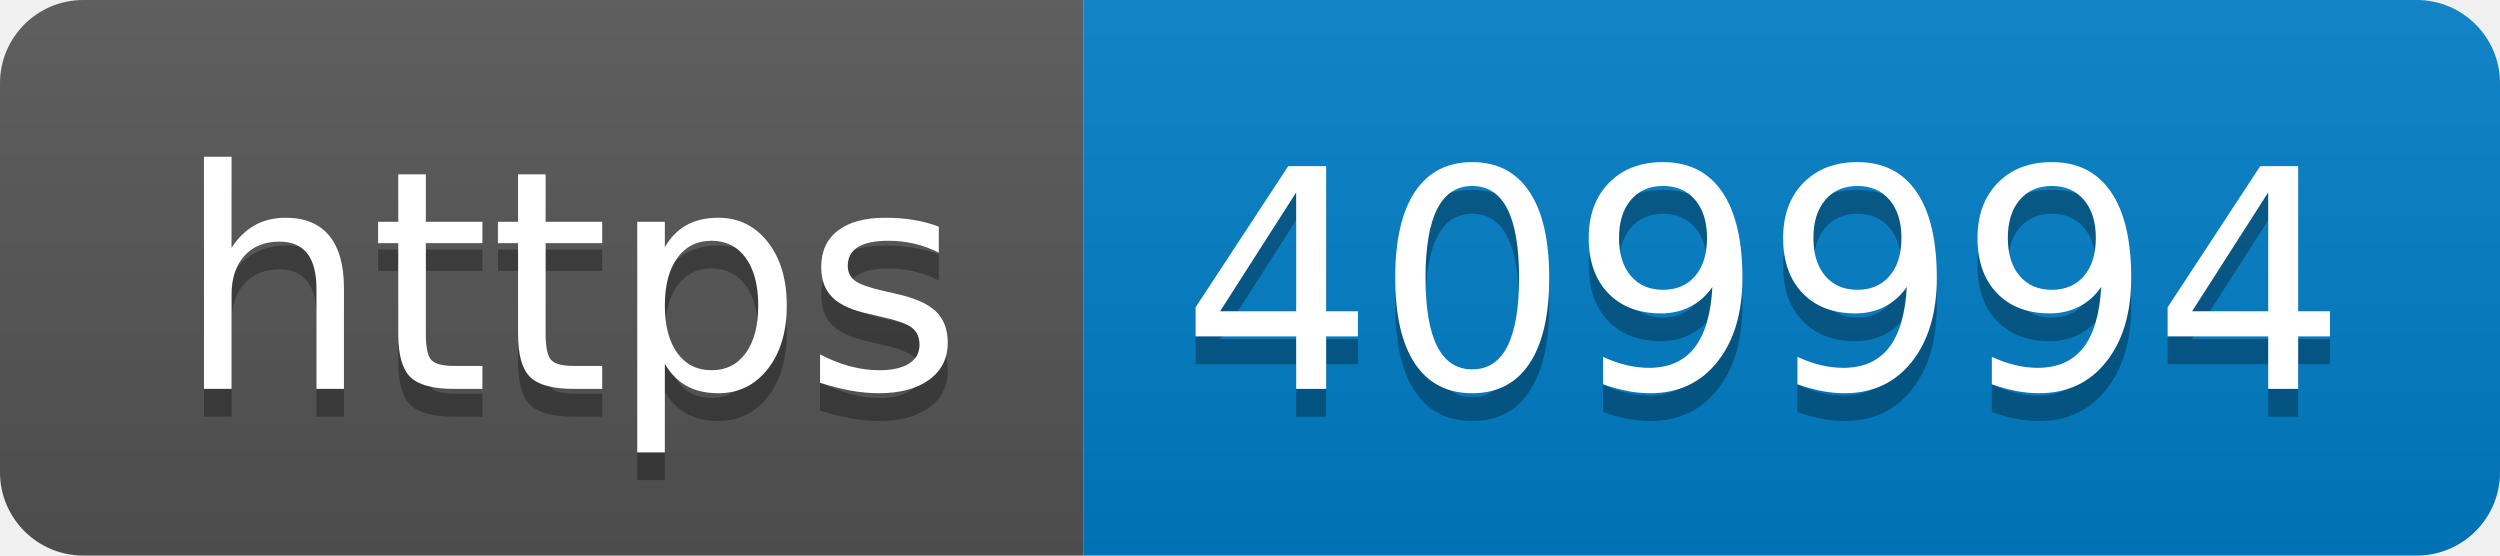
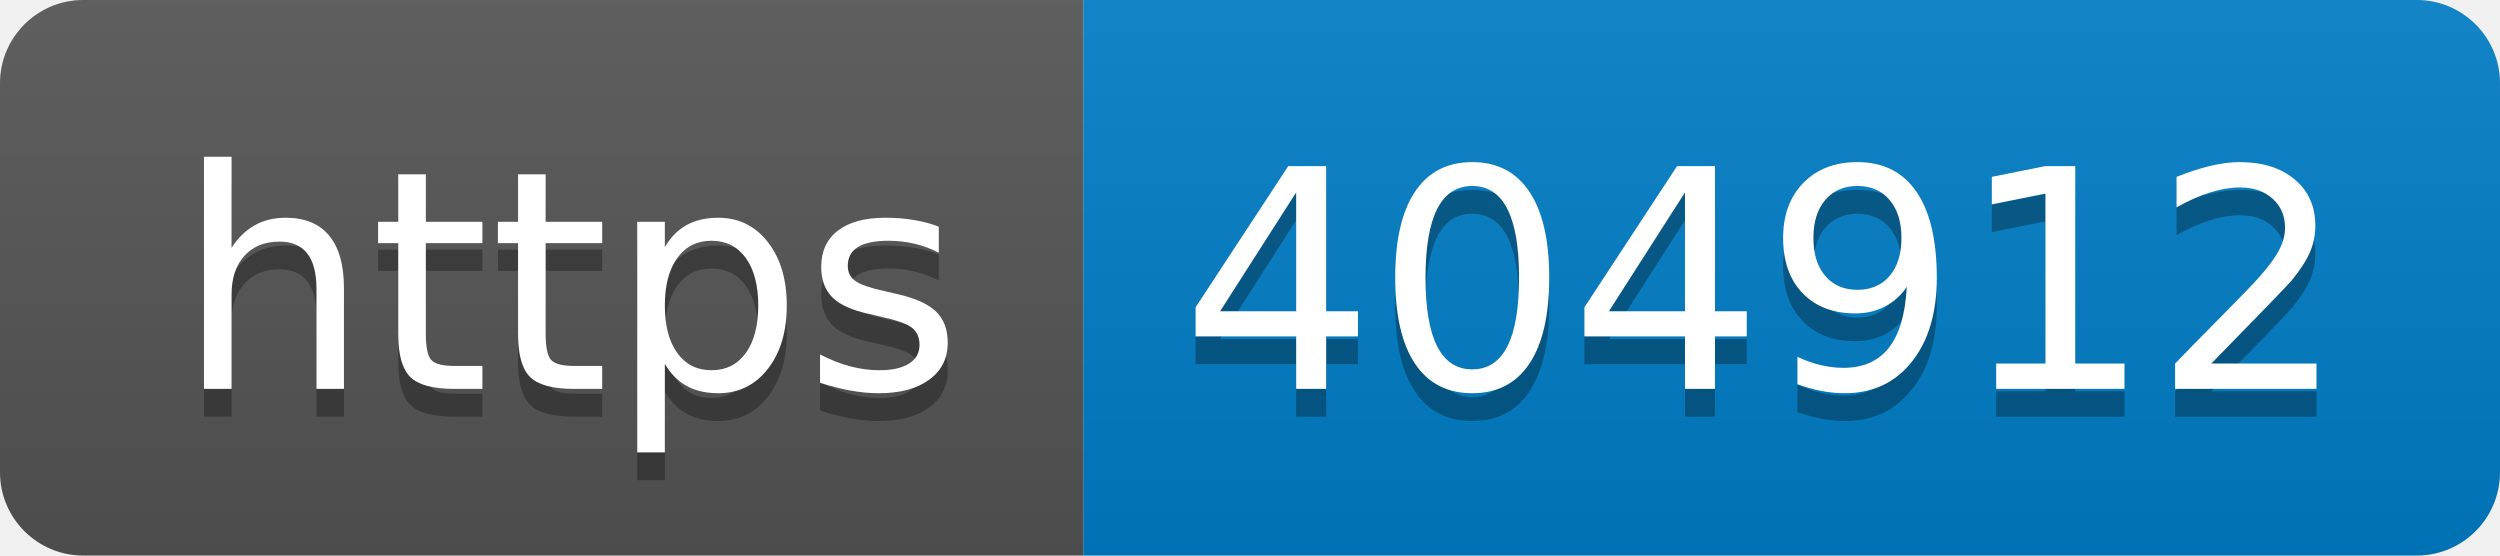
- <svg xmlns="http://www.w3.org/2000/svg" width="90" height="20" role="img" aria-label="https: 409994">
+ <svg xmlns="http://www.w3.org/2000/svg" width="90" height="20" role="img" aria-label="https: 404912">
  <linearGradient id="s" x2="0" y2="100%">
    <stop offset="0" stop-color="#bbb" stop-opacity=".1" />
    <stop offset="1" stop-opacity=".1" />
  </linearGradient>
  <clipPath id="r">
    <rect width="90" height="20" rx="3" fill="#fff" />
  </clipPath>
  <g clip-path="url(#r)">
    <rect width="39" height="20" fill="#555" />
    <rect x="39" width="51" height="20" fill="#007ec6" />
    <rect width="90" height="20" fill="url(#s)" />
  </g>
  <g fill="#fff" text-anchor="middle" font-family="Verdana,Geneva,DejaVu Sans,sans-serif" text-rendering="geometricPrecision" font-size="110">
    <text aria-hidden="true" x="205" y="150" fill="#010101" fill-opacity=".3" transform="scale(.1)" textLength="290">https</text>
    <text x="205" y="140" transform="scale(.1)" fill="#fff" textLength="290">https</text>
-     <text aria-hidden="true" x="635" y="150" fill="#010101" fill-opacity=".3" transform="scale(.1)" textLength="410">409994</text>
-     <text x="635" y="140" transform="scale(.1)" fill="#fff" textLength="410">409994</text>
+     <text aria-hidden="true" x="635" y="150" fill="#010101" fill-opacity=".3" transform="scale(.1)" textLength="410">404912</text>
+     <text x="635" y="140" transform="scale(.1)" fill="#fff" textLength="410">404912</text>
  </g>
</svg>
